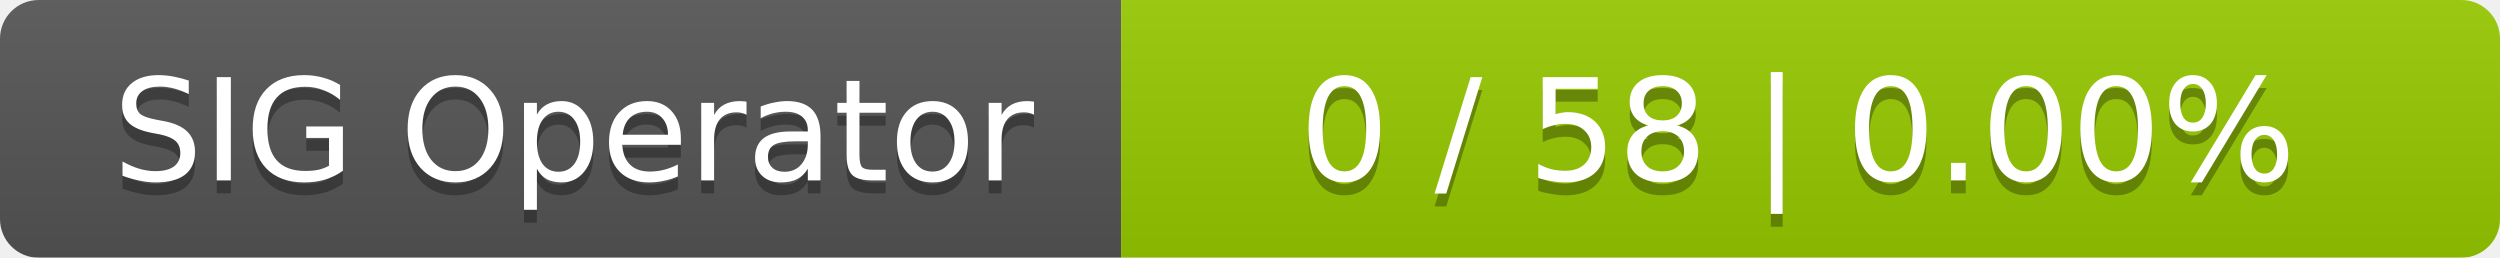
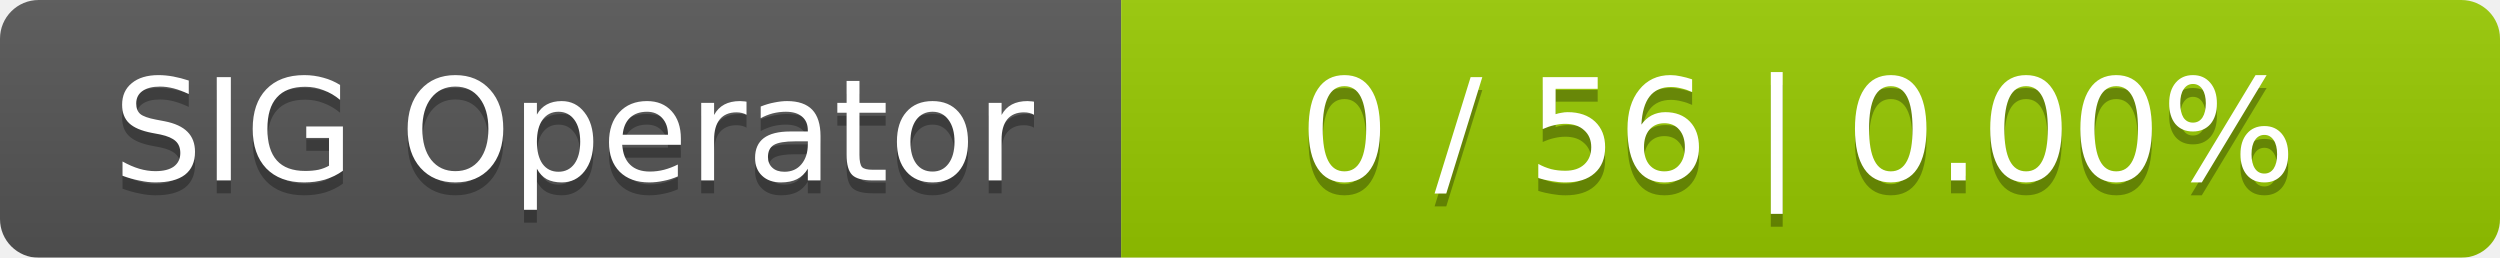
<svg xmlns="http://www.w3.org/2000/svg" width="194" height="20">
  <linearGradient id="smooth" x2="0" y2="100%">
    <stop offset="0" stop-color="#bbb" stop-opacity=".1" />
    <stop offset="1" stop-opacity=".1" />
  </linearGradient>
  <mask id="round">
    <rect width="194" height="20" rx="3" fill="#fff" />
  </mask>
  <g mask="url(#round)">
    <rect width="87" height="20" fill="#555" />
    <rect x="87" width="107" height="20" fill="#97ca00" />
    <rect width="194" height="20" fill="url(#smooth)" />
  </g>
  <g fill="#fff" text-anchor="middle" font-family="DejaVu Sans,Verdana,Geneva,sans-serif" font-size="11">
    <text x="44.5" y="15" fill="#010101" fill-opacity=".3">SIG Operator</text>
    <text x="44.5" y="14">SIG Operator</text>
-     <text x="139.5" y="15" fill="#010101" fill-opacity=".3">0 / 58    |    0.00%</text>
-     <text x="139.5" y="14">0 / 58    |    0.00%</text>
+     <text x="139.5" y="15" fill="#010101" fill-opacity=".3">0 / 56    |    0.00%</text>
+     <text x="139.5" y="14">0 / 56    |    0.00%</text>
  </g>
</svg>
